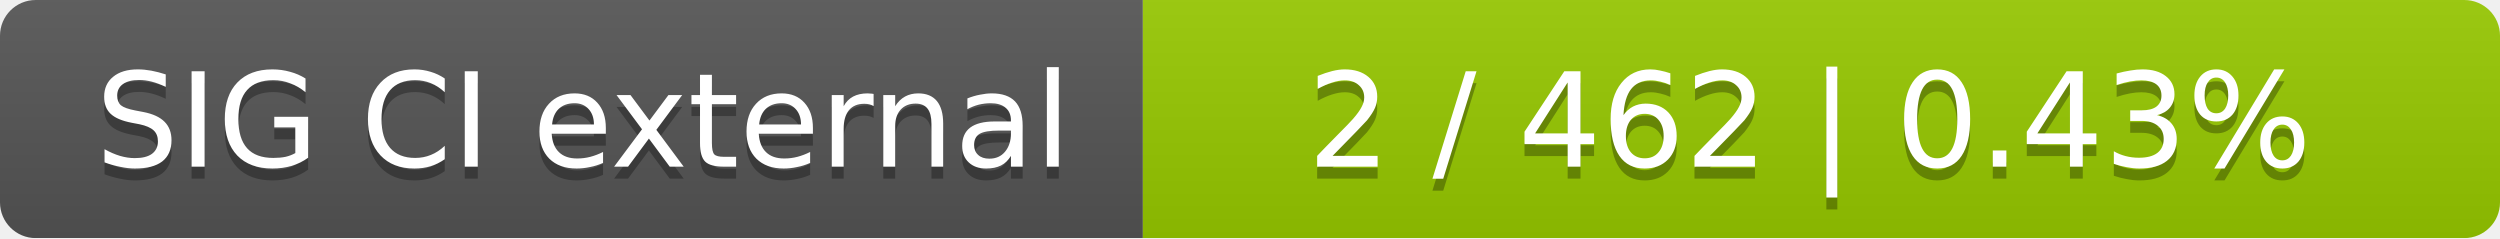
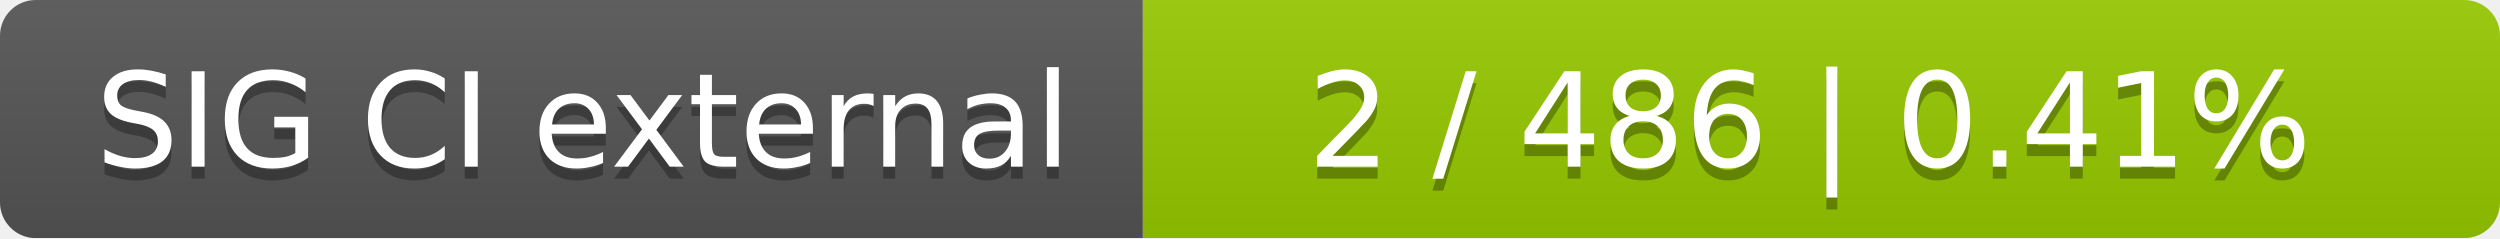
<svg xmlns="http://www.w3.org/2000/svg" width="210" height="20">
  <linearGradient id="smooth" x2="0" y2="100%">
    <stop offset="0" stop-color="#bbb" stop-opacity=".1" />
    <stop offset="1" stop-opacity=".1" />
  </linearGradient>
  <mask id="round">
    <rect width="210" height="20" rx="3" fill="#fff" />
  </mask>
  <g mask="url(#round)">
    <rect width="96" height="20" fill="#555" />
    <rect x="96" width="114" height="20" fill="#97ca00" />
    <rect width="210" height="20" fill="url(#smooth)" />
  </g>
  <g fill="#fff" text-anchor="middle" font-family="DejaVu Sans,Verdana,Geneva,sans-serif" font-size="11">
    <text x="49" y="15" fill="#010101" fill-opacity=".3">SIG CI external</text>
    <text x="49" y="14">SIG CI external</text>
-     <text x="152" y="15" fill="#010101" fill-opacity=".3">2 / 462    |    0.43%</text>
-     <text x="152" y="14">2 / 462    |    0.43%</text>
+     <text x="152" y="15" fill="#010101" fill-opacity=".3">2 / 486    |    0.41%</text>
+     <text x="152" y="14">2 / 486    |    0.41%</text>
  </g>
</svg>
